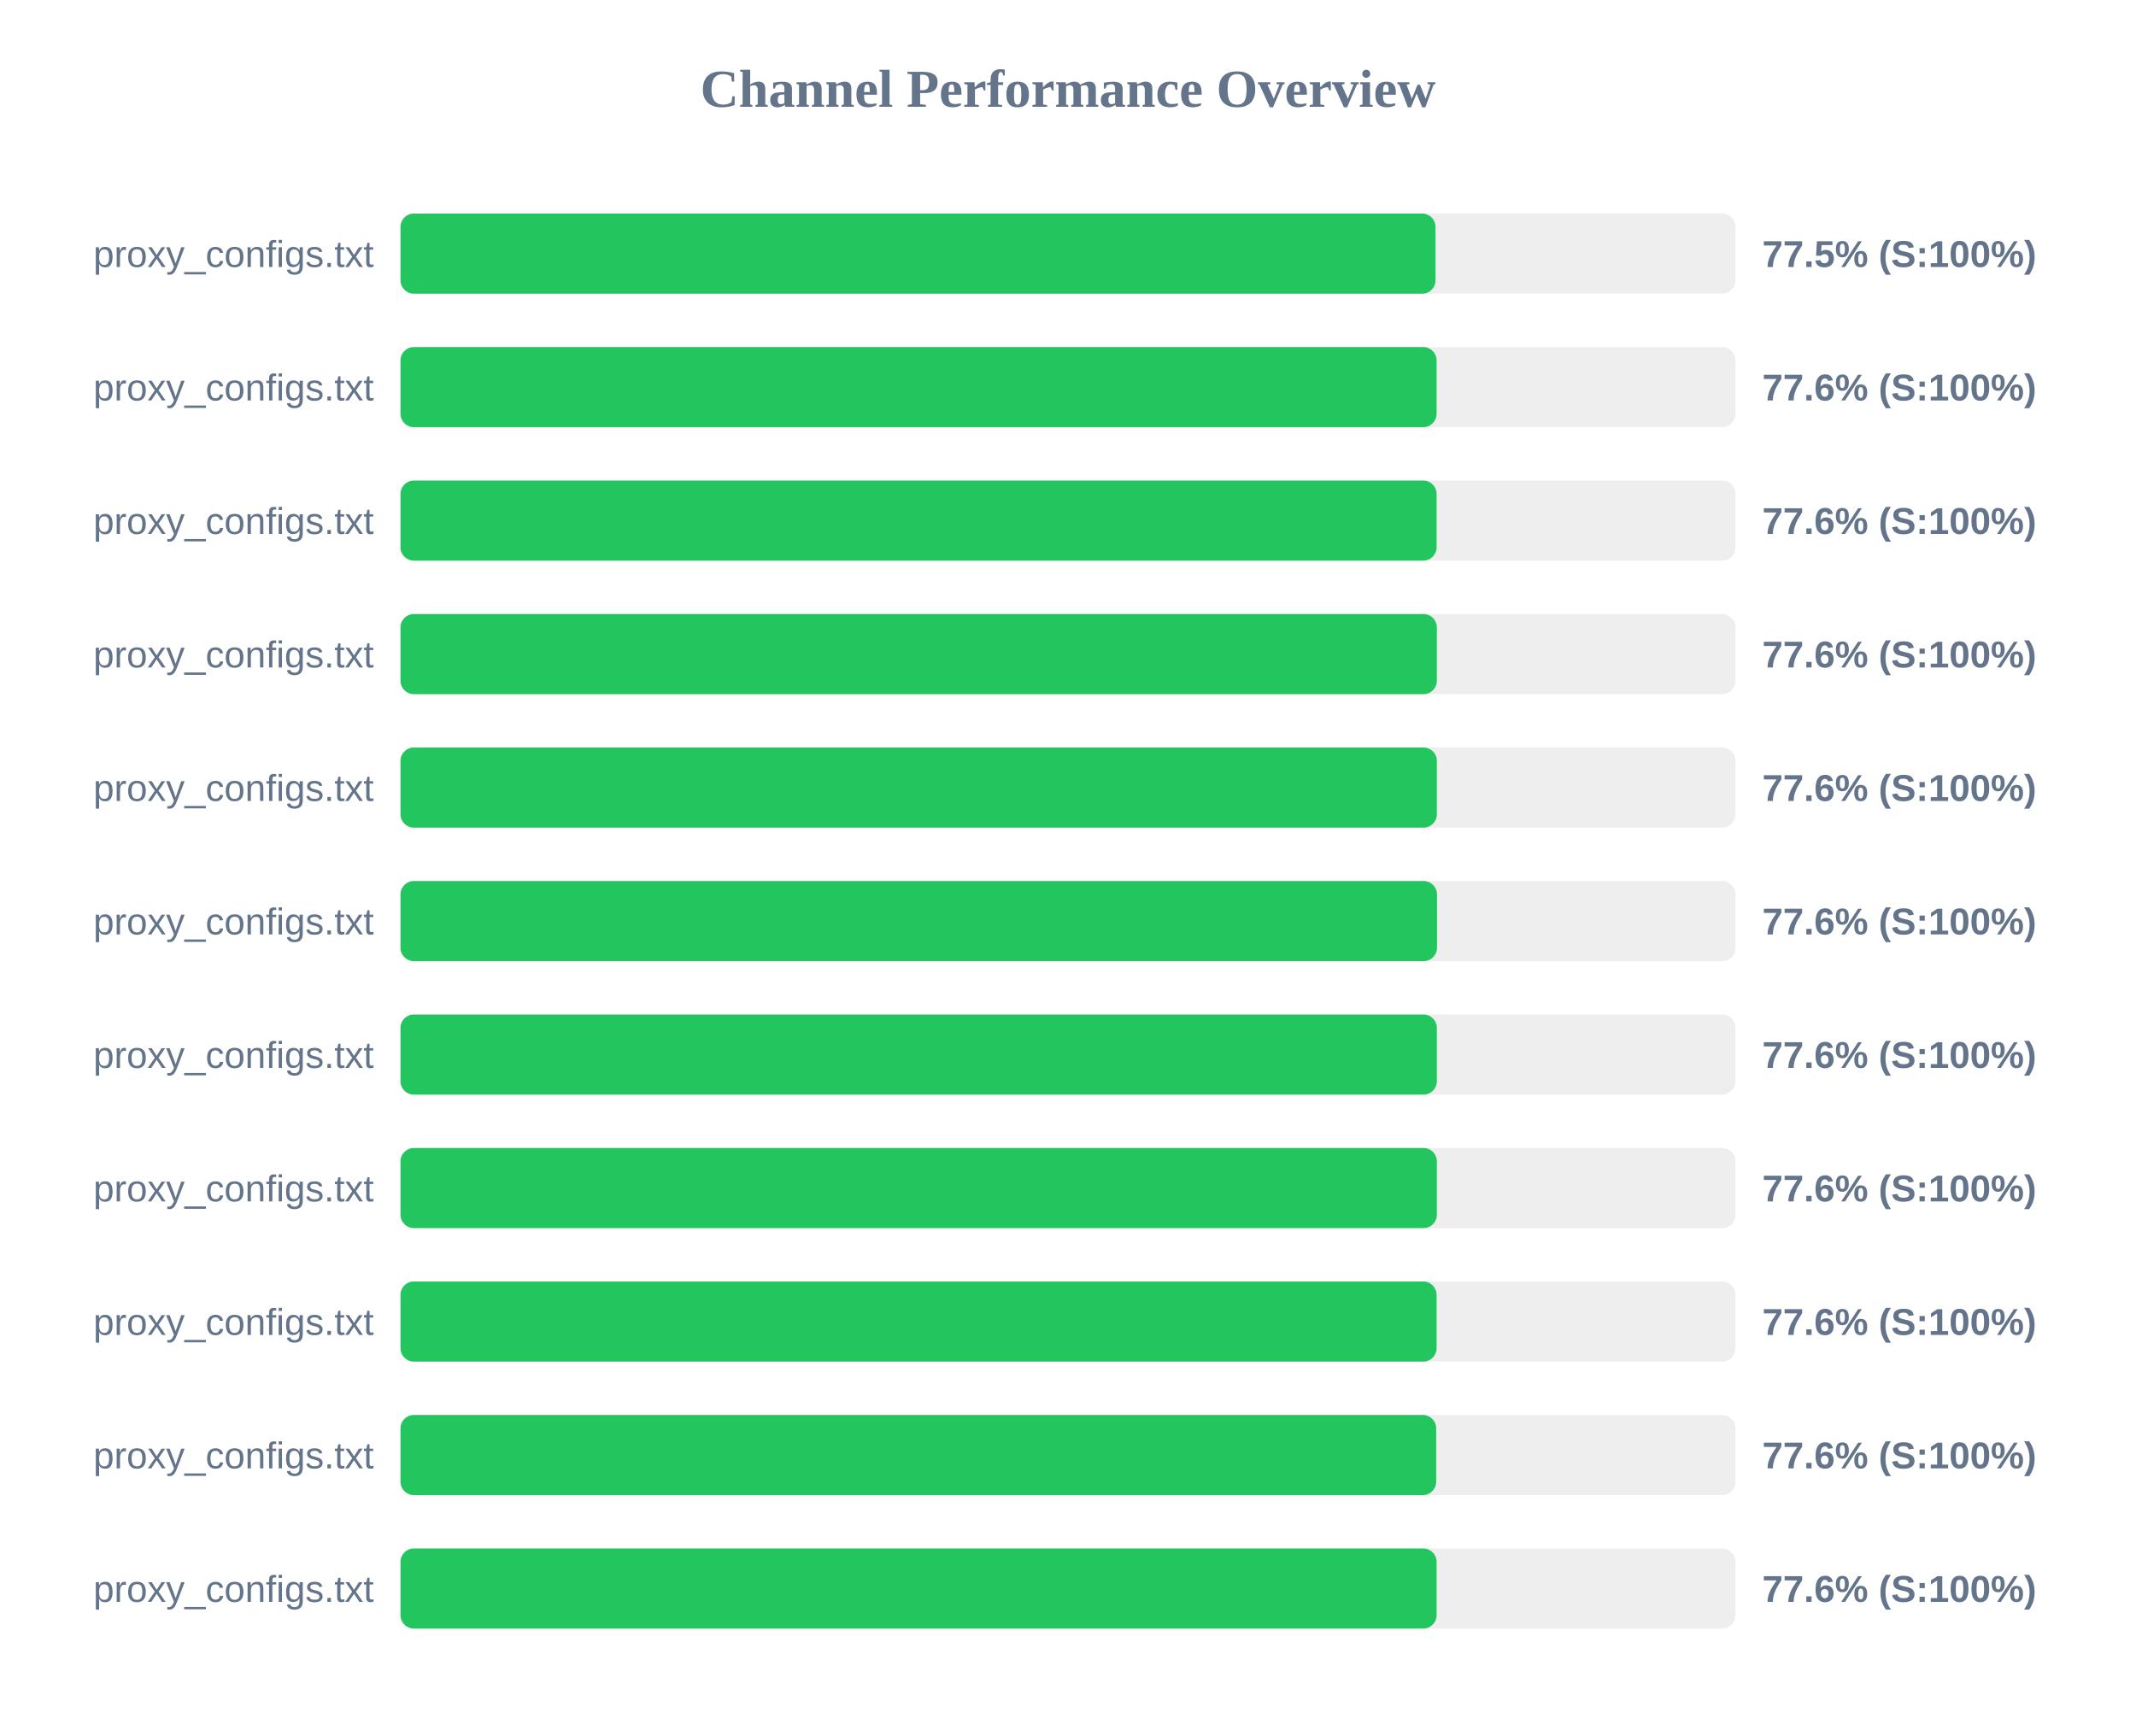
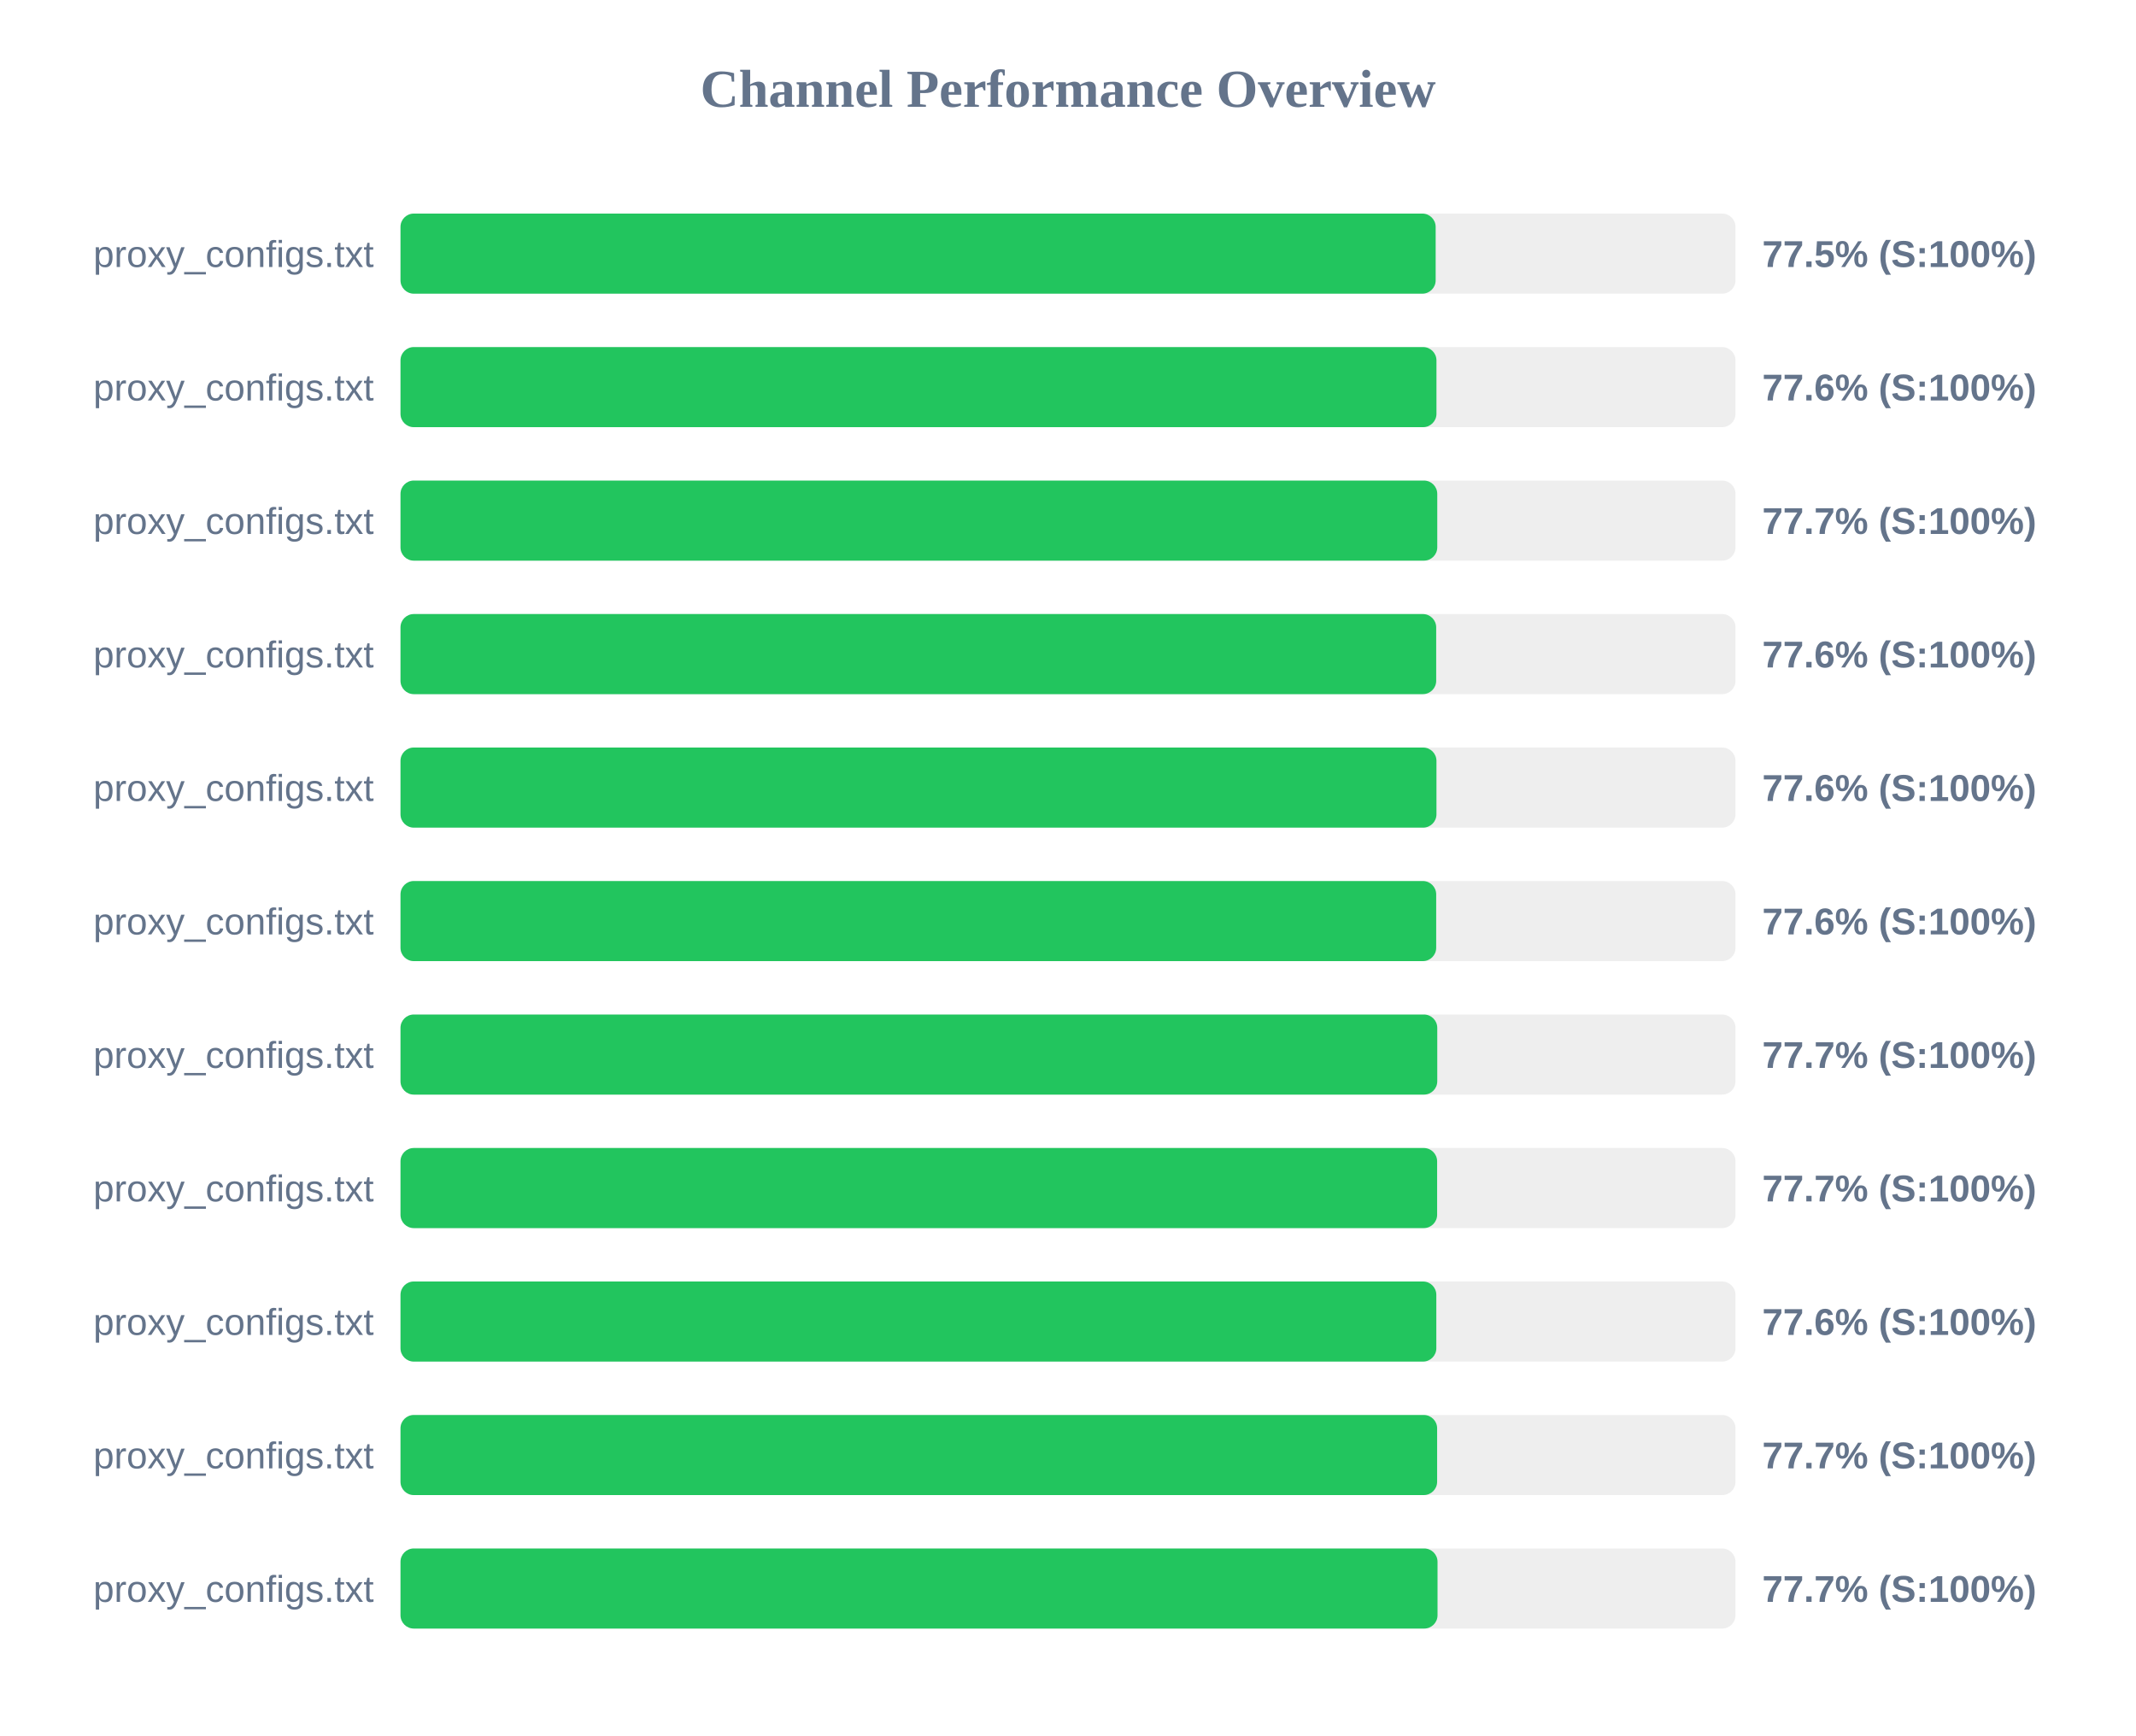
<svg xmlns="http://www.w3.org/2000/svg" width="800" height="650" version="1.1">
  <style>
        .row { font: 14px Arial; fill: #64748b; }
        .score { font: bold 14px Arial; fill: #64748b; }
    </style>
  <text x="400" y="40" text-anchor="middle" font-size="20px" font-weight="bold" fill="#64748b">Channel Performance Overview</text>
  <rect x="150" y="80" width="500" height="30" fill="#eee" rx="5" />
-   <rect x="150" y="80" width="387.65" height="30" fill="#22c55e" rx="5" />
+   <rect x="150" y="80" width="387.7" height="30" fill="#22c55e" rx="5" />
  <text x="140" y="100" text-anchor="end" class="row">proxy_configs.txt</text>
  <text x="660" y="100" text-anchor="start" class="score">77.5% (S:100%)</text>
  <rect x="150" y="130" width="500" height="30" fill="#eee" rx="5" />
-   <rect x="150" y="130" width="388.05" height="30" fill="#22c55e" rx="5" />
+   <rect x="150" y="130" width="388.0" height="30" fill="#22c55e" rx="5" />
  <text x="140" y="150" text-anchor="end" class="row">proxy_configs.txt</text>
  <text x="660" y="150" text-anchor="start" class="score">77.6% (S:100%)</text>
  <rect x="150" y="180" width="500" height="30" fill="#eee" rx="5" />
-   <rect x="150" y="180" width="388.05" height="30" fill="#22c55e" rx="5" />
+   <rect x="150" y="180" width="388.3" height="30" fill="#22c55e" rx="5" />
  <text x="140" y="200" text-anchor="end" class="row">proxy_configs.txt</text>
-   <text x="660" y="200" text-anchor="start" class="score">77.6% (S:100%)</text>
+   <text x="660" y="200" text-anchor="start" class="score">77.7% (S:100%)</text>
  <rect x="150" y="230" width="500" height="30" fill="#eee" rx="5" />
-   <rect x="150" y="230" width="388.15" height="30" fill="#22c55e" rx="5" />
+   <rect x="150" y="230" width="387.9" height="30" fill="#22c55e" rx="5" />
  <text x="140" y="250" text-anchor="end" class="row">proxy_configs.txt</text>
  <text x="660" y="250" text-anchor="start" class="score">77.6% (S:100%)</text>
  <rect x="150" y="280" width="500" height="30" fill="#eee" rx="5" />
-   <rect x="150" y="280" width="388.15" height="30" fill="#22c55e" rx="5" />
+   <rect x="150" y="280" width="388.0" height="30" fill="#22c55e" rx="5" />
  <text x="140" y="300" text-anchor="end" class="row">proxy_configs.txt</text>
  <text x="660" y="300" text-anchor="start" class="score">77.6% (S:100%)</text>
  <rect x="150" y="330" width="500" height="30" fill="#eee" rx="5" />
-   <rect x="150" y="330" width="388.2" height="30" fill="#22c55e" rx="5" />
+   <rect x="150" y="330" width="387.9" height="30" fill="#22c55e" rx="5" />
  <text x="140" y="350" text-anchor="end" class="row">proxy_configs.txt</text>
  <text x="660" y="350" text-anchor="start" class="score">77.6% (S:100%)</text>
  <rect x="150" y="380" width="500" height="30" fill="#eee" rx="5" />
-   <rect x="150" y="380" width="388.15" height="30" fill="#22c55e" rx="5" />
+   <rect x="150" y="380" width="388.3" height="30" fill="#22c55e" rx="5" />
  <text x="140" y="400" text-anchor="end" class="row">proxy_configs.txt</text>
-   <text x="660" y="400" text-anchor="start" class="score">77.6% (S:100%)</text>
+   <text x="660" y="400" text-anchor="start" class="score">77.7% (S:100%)</text>
  <rect x="150" y="430" width="500" height="30" fill="#eee" rx="5" />
-   <rect x="150" y="430" width="388.15" height="30" fill="#22c55e" rx="5" />
+   <rect x="150" y="430" width="388.25" height="30" fill="#22c55e" rx="5" />
  <text x="140" y="450" text-anchor="end" class="row">proxy_configs.txt</text>
-   <text x="660" y="450" text-anchor="start" class="score">77.6% (S:100%)</text>
+   <text x="660" y="450" text-anchor="start" class="score">77.7% (S:100%)</text>
  <rect x="150" y="480" width="500" height="30" fill="#eee" rx="5" />
-   <rect x="150" y="480" width="388.05" height="30" fill="#22c55e" rx="5" />
+   <rect x="150" y="480" width="387.95" height="30" fill="#22c55e" rx="5" />
  <text x="140" y="500" text-anchor="end" class="row">proxy_configs.txt</text>
  <text x="660" y="500" text-anchor="start" class="score">77.6% (S:100%)</text>
  <rect x="150" y="530" width="500" height="30" fill="#eee" rx="5" />
-   <rect x="150" y="530" width="387.9" height="30" fill="#22c55e" rx="5" />
+   <rect x="150" y="530" width="388.25" height="30" fill="#22c55e" rx="5" />
  <text x="140" y="550" text-anchor="end" class="row">proxy_configs.txt</text>
-   <text x="660" y="550" text-anchor="start" class="score">77.6% (S:100%)</text>
+   <text x="660" y="550" text-anchor="start" class="score">77.7% (S:100%)</text>
  <rect x="150" y="580" width="500" height="30" fill="#eee" rx="5" />
-   <rect x="150" y="580" width="388.05" height="30" fill="#22c55e" rx="5" />
+   <rect x="150" y="580" width="388.4" height="30" fill="#22c55e" rx="5" />
  <text x="140" y="600" text-anchor="end" class="row">proxy_configs.txt</text>
-   <text x="660" y="600" text-anchor="start" class="score">77.6% (S:100%)</text>
+   <text x="660" y="600" text-anchor="start" class="score">77.7% (S:100%)</text>
</svg>
